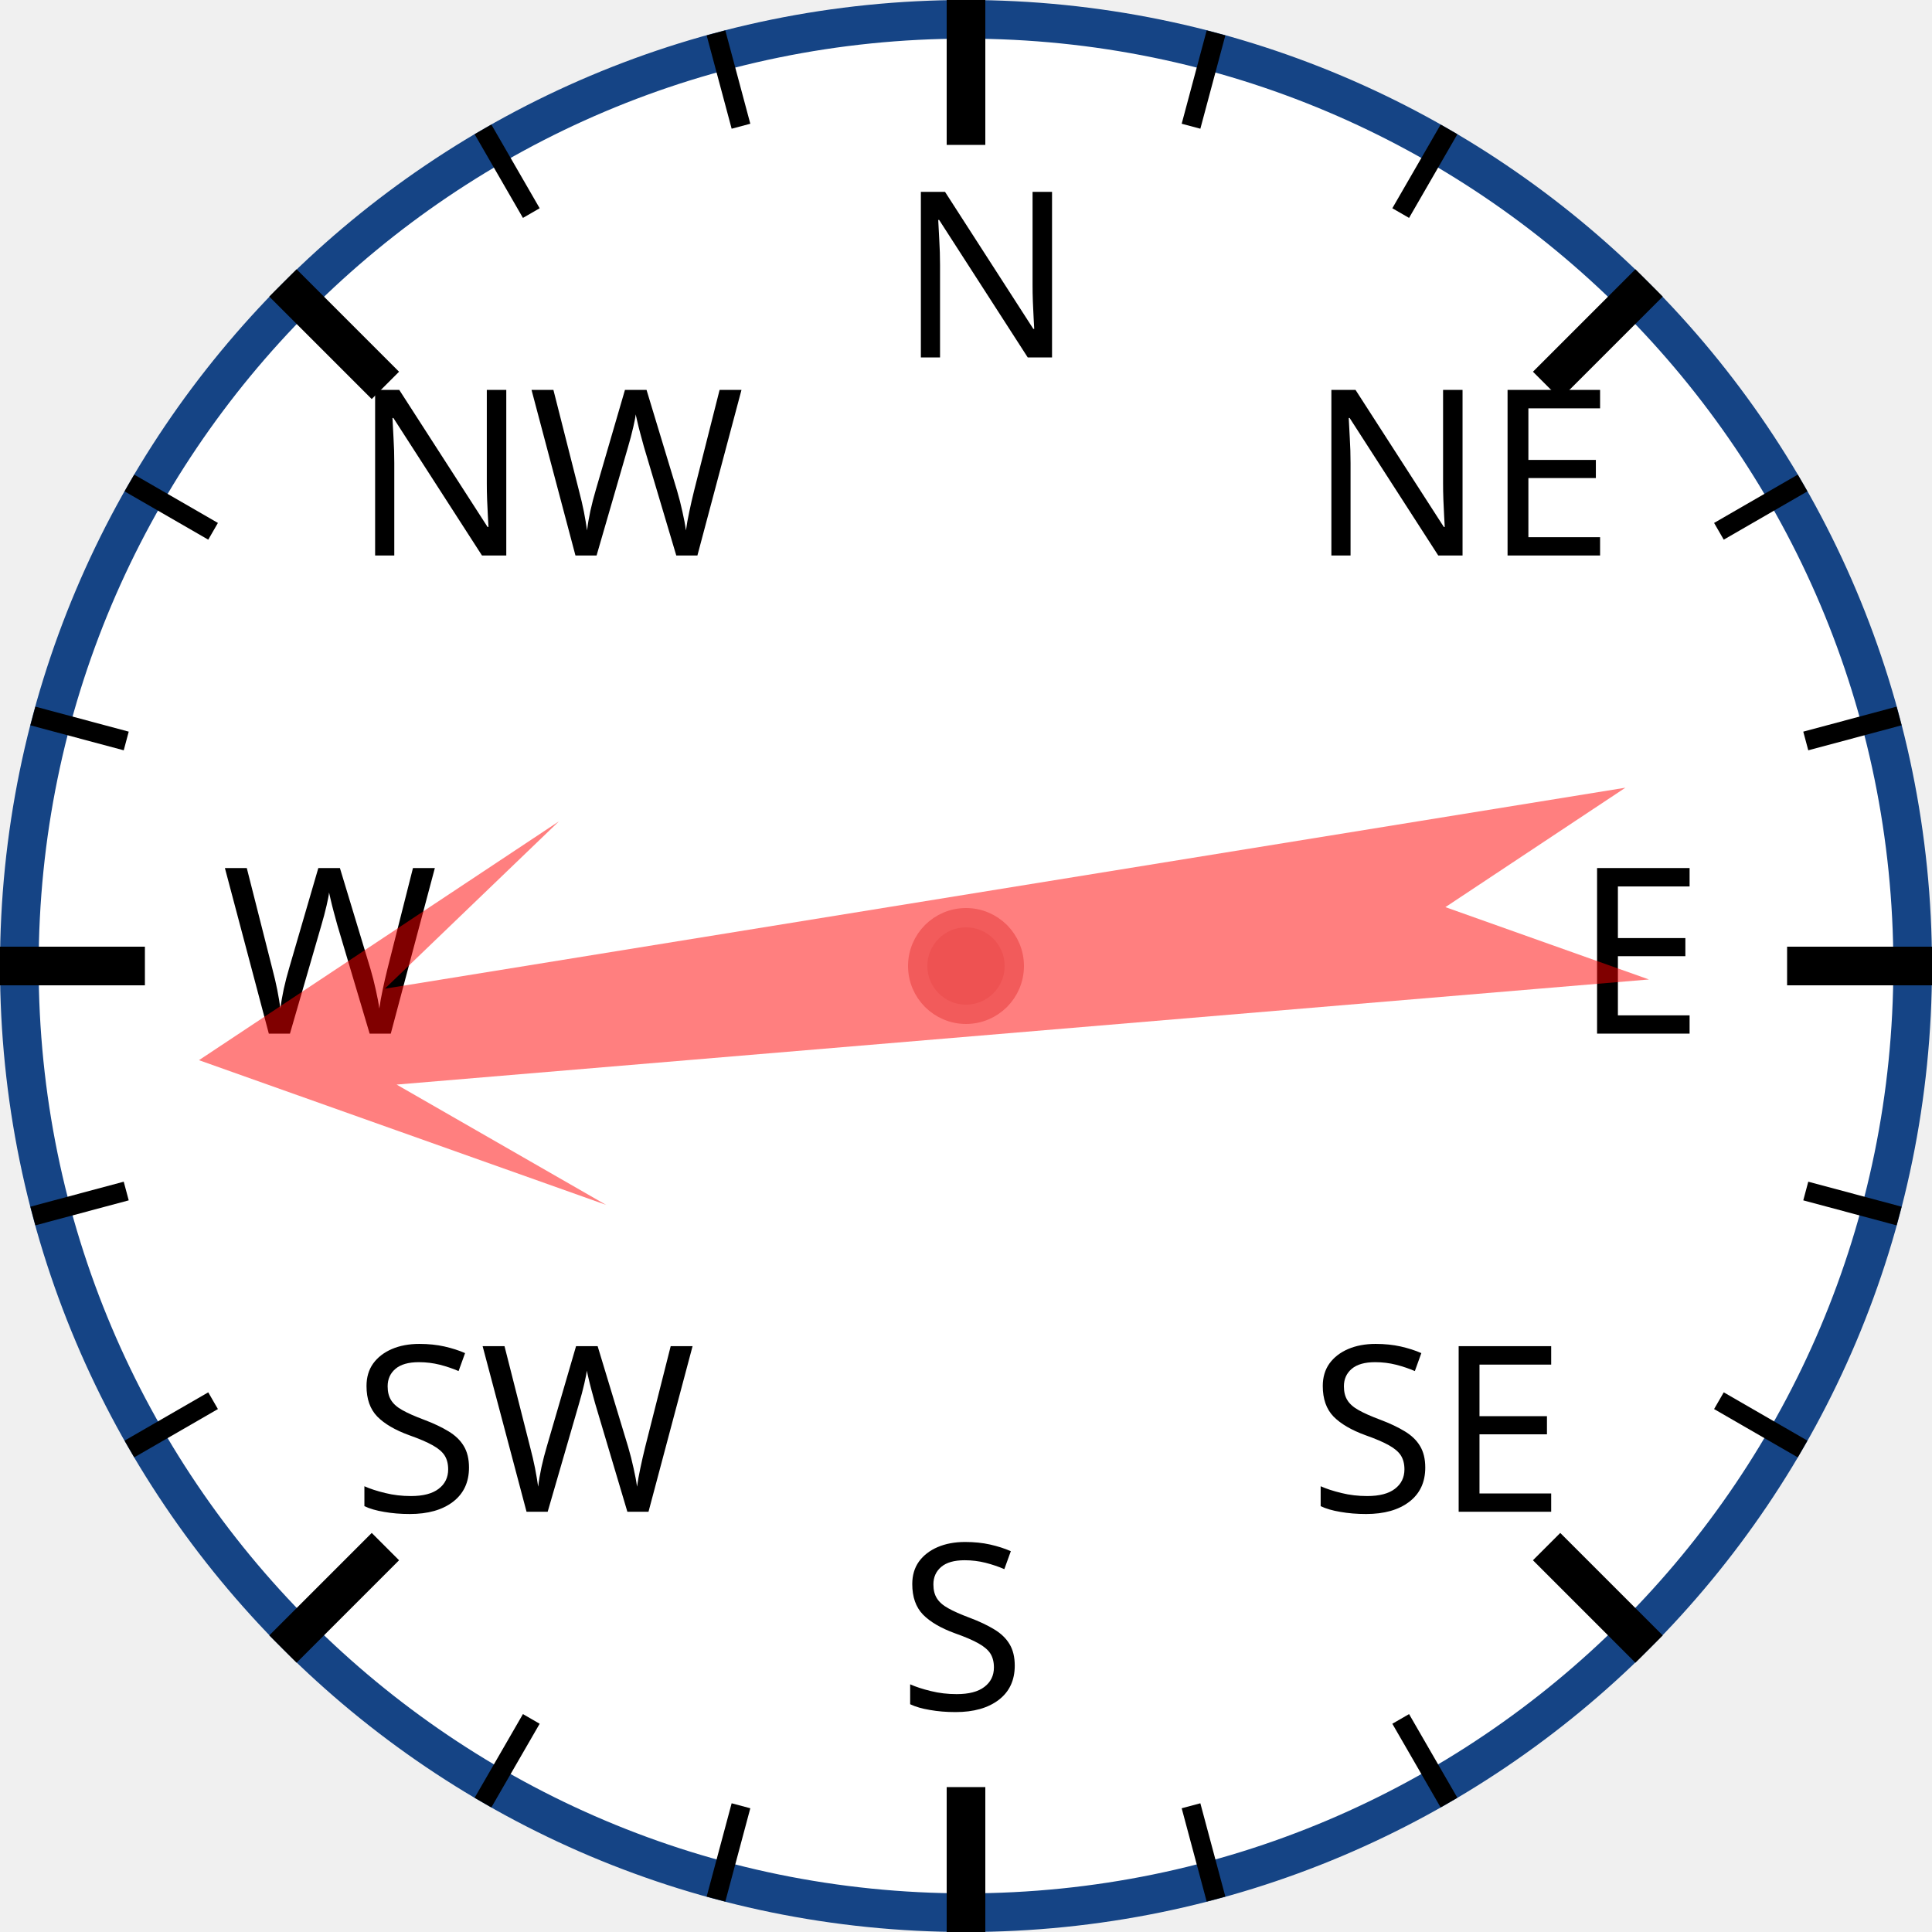
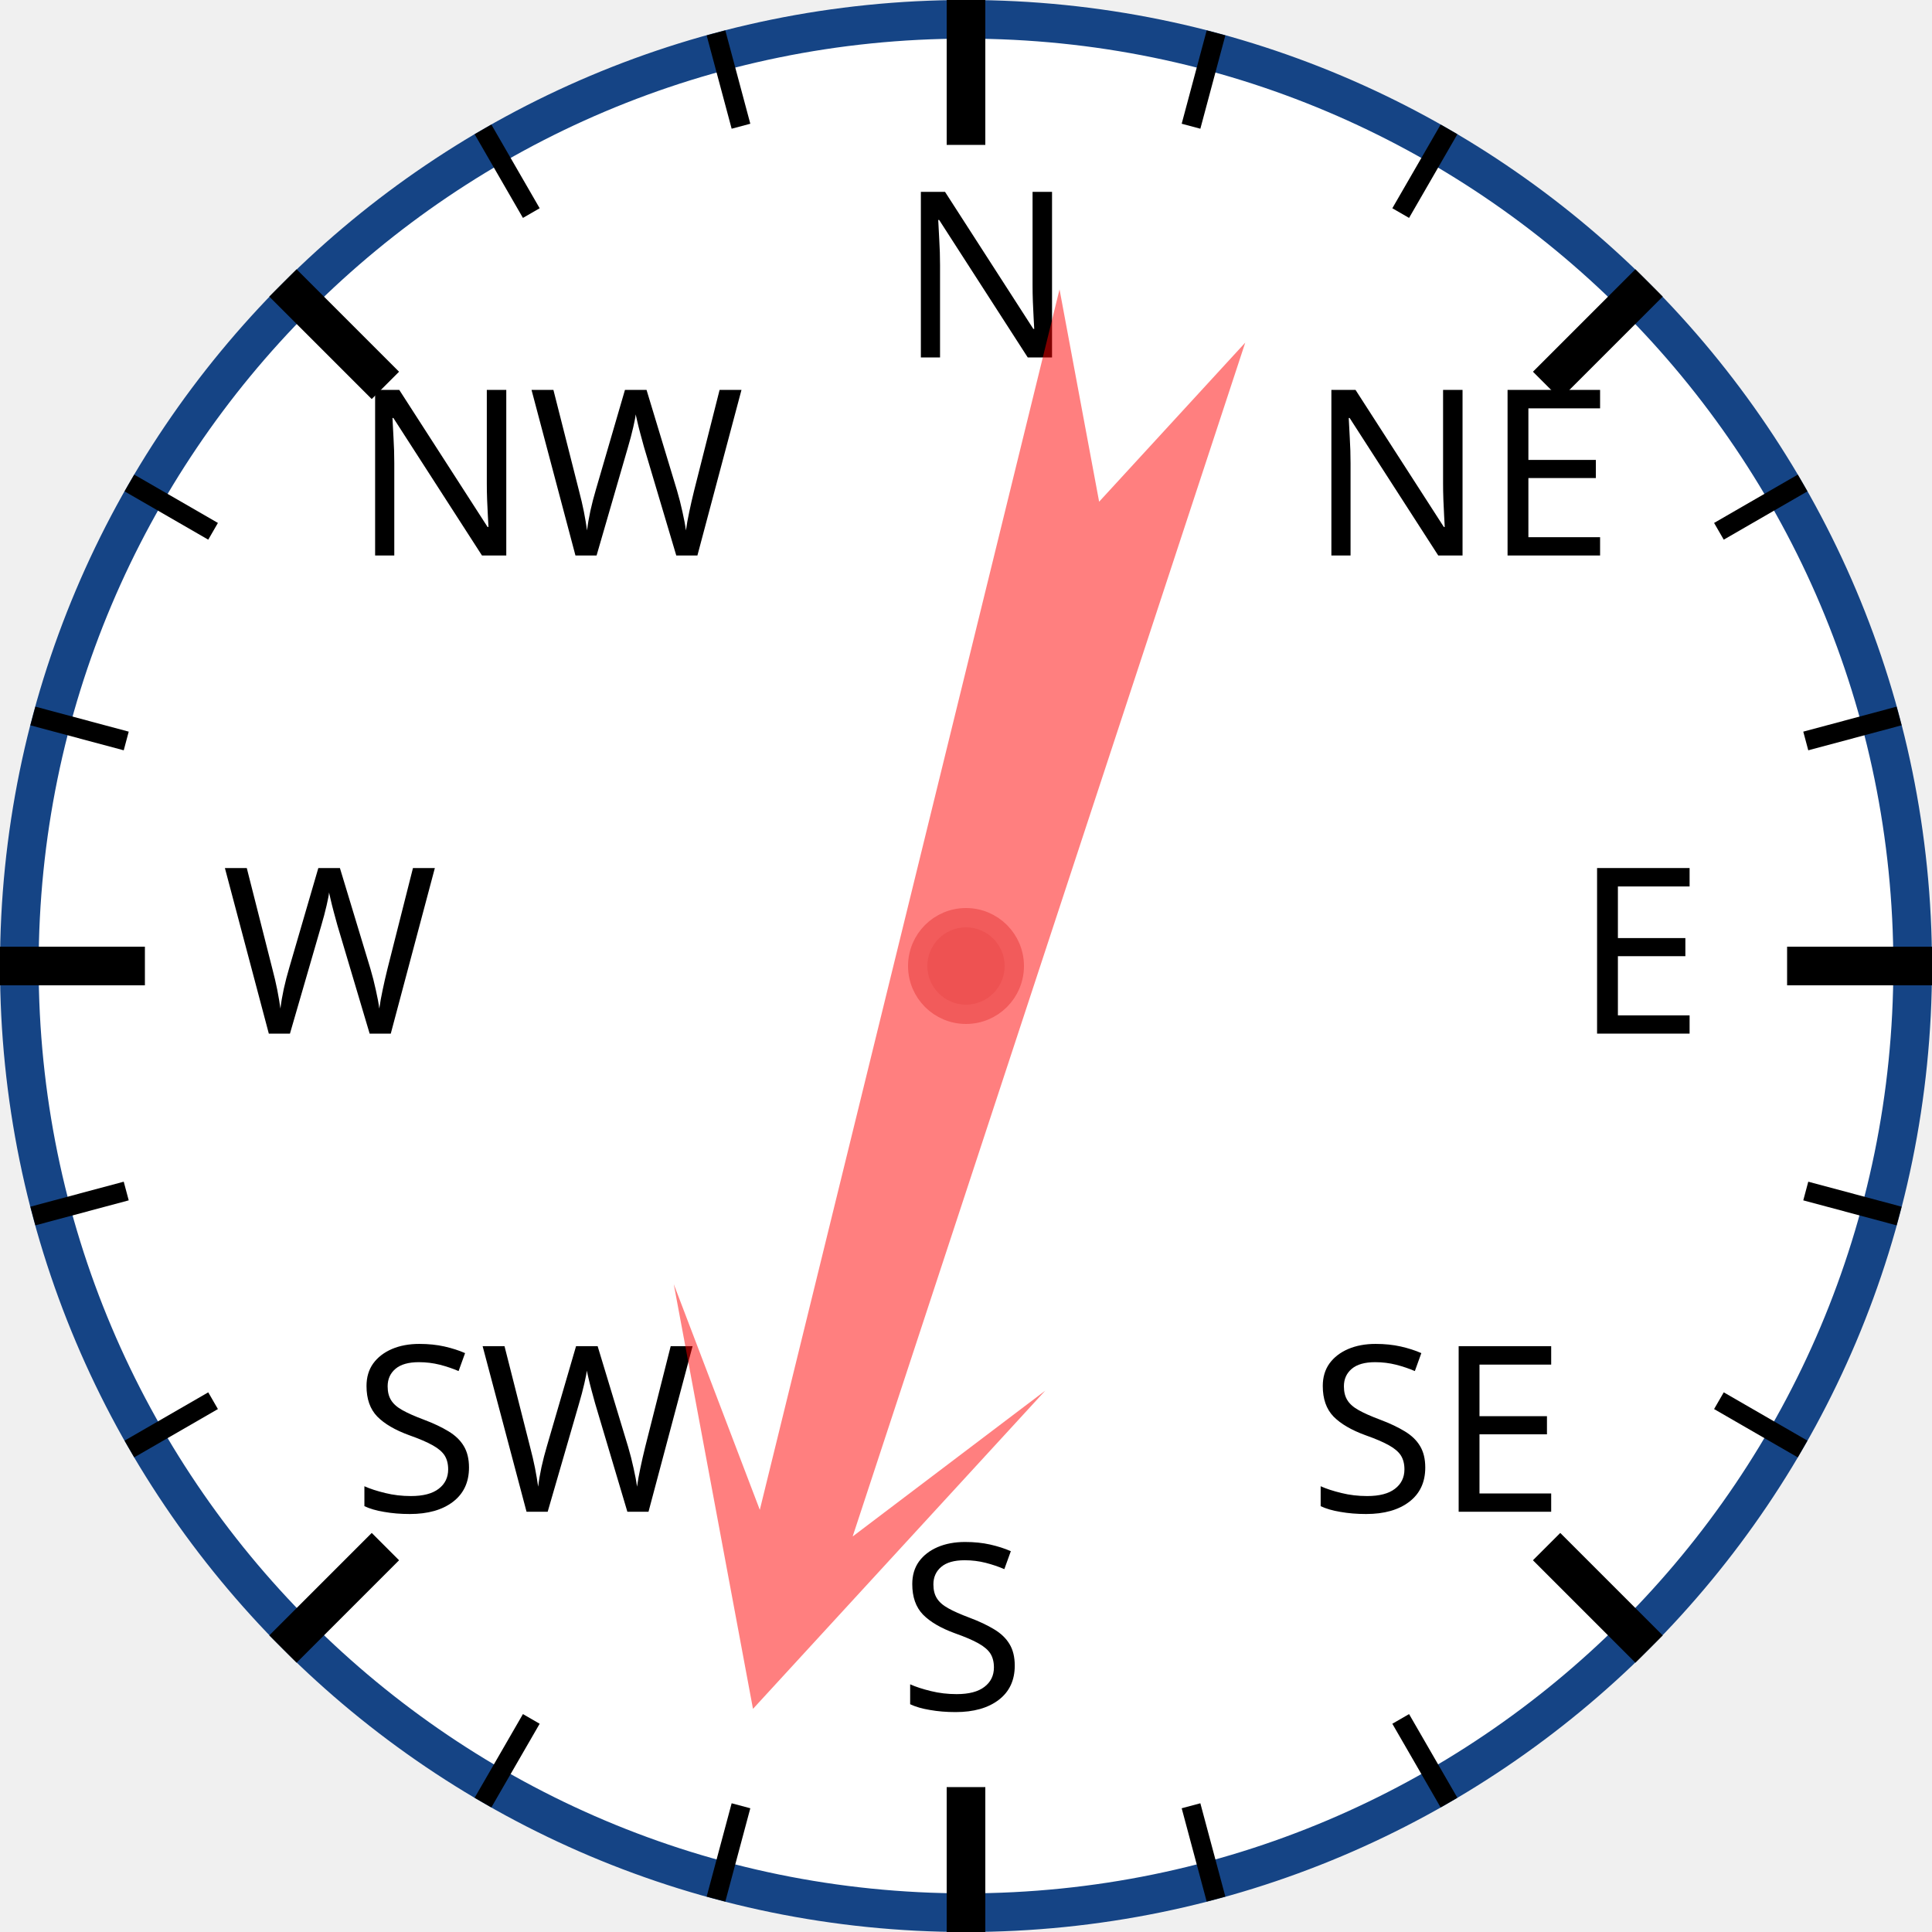
<svg xmlns="http://www.w3.org/2000/svg" width="120px" height="120px" viewBox="0 0 200 200">
  <circle cx="100" cy="100" r="98" style="fill: white; stroke: #154485; stroke-width: 4;" />
  <text x="93.0" y="37.0" style="font-family: sans-serif; font-size: 18pt;">N</text>
  <line x1="100.0" y1="0.0" x2="100.0" y2="15.0" style="stroke: black; stroke-width: 4;" />
  <line x1="74.118" y1="3.407" x2="76.706" y2="13.067" style="stroke: black; stroke-width: 2;" />
  <line x1="50" y1="13.397" x2="55" y2="22.058" style="stroke: black; stroke-width: 2;" />
  <text x="36.503" y="57.503" style="font-family: sans-serif; font-size: 18pt;">NW</text>
  <line x1="29.289" y1="29.289" x2="39.896" y2="39.896" style="stroke: black; stroke-width: 4;" />
  <line x1="13.397" y1="50" x2="22.058" y2="55" style="stroke: black; stroke-width: 2;" />
  <line x1="3.407" y1="74.118" x2="13.067" y2="76.706" style="stroke: black; stroke-width: 2;" />
  <text x="23.0" y="107.0" style="font-family: sans-serif; font-size: 18pt;">W</text>
  <line x1="0.0" y1="100.0" x2="15.0" y2="100.0" style="stroke: black; stroke-width: 4;" />
  <line x1="3.407" y1="125.882" x2="13.067" y2="123.294" style="stroke: black; stroke-width: 2;" />
  <line x1="13.397" y1="150" x2="22.058" y2="145" style="stroke: black; stroke-width: 2;" />
  <text x="36.503" y="156.497" style="font-family: sans-serif; font-size: 18pt;">SW</text>
  <line x1="29.289" y1="170.711" x2="39.896" y2="160.104" style="stroke: black; stroke-width: 4;" />
  <line x1="50" y1="186.603" x2="55" y2="177.942" style="stroke: black; stroke-width: 2;" />
  <line x1="74.118" y1="196.593" x2="76.706" y2="186.933" style="stroke: black; stroke-width: 2;" />
  <text x="93" y="177.0" style="font-family: sans-serif; font-size: 18pt;">S</text>
  <line x1="100" y1="200.0" x2="100" y2="185.0" style="stroke: black; stroke-width: 4;" />
  <line x1="125.882" y1="196.593" x2="123.294" y2="186.933" style="stroke: black; stroke-width: 2;" />
  <line x1="150.0" y1="186.603" x2="145.0" y2="177.942" style="stroke: black; stroke-width: 2;" />
  <text x="135.497" y="156.497" style="font-family: sans-serif; font-size: 18pt;">SE</text>
  <line x1="170.711" y1="170.711" x2="160.104" y2="160.104" style="stroke: black; stroke-width: 4;" />
  <line x1="186.603" y1="150" x2="177.942" y2="145" style="stroke: black; stroke-width: 2;" />
  <line x1="196.593" y1="125.882" x2="186.933" y2="123.294" style="stroke: black; stroke-width: 2;" />
  <text x="163.0" y="107" style="font-family: sans-serif; font-size: 18pt;">E</text>
  <line x1="200.0" y1="100" x2="185.0" y2="100" style="stroke: black; stroke-width: 4;" />
  <line x1="196.593" y1="74.118" x2="186.933" y2="76.706" style="stroke: black; stroke-width: 2;" />
  <line x1="186.603" y1="50" x2="177.942" y2="55" style="stroke: black; stroke-width: 2;" />
  <text x="135.497" y="57.503" style="font-family: sans-serif; font-size: 18pt;">NE</text>
  <line x1="170.711" y1="29.289" x2="160.104" y2="39.896" style="stroke: black; stroke-width: 4;" />
  <line x1="150" y1="13.397" x2="145" y2="22.058" style="stroke: black; stroke-width: 2;" />
  <line x1="125.882" y1="3.407" x2="123.294" y2="13.067" style="stroke: black; stroke-width: 2;" />
-   <polygon points="100 20 120 60 105 40 110 170 100 150 90 170 95 40 80 60" style="fill: red; fill-opacity: 0.5;" transform="rotate(263,100,100)" />
+   <polygon points="100 20 120 60 105 40 110 170 100 150 90 170 95 40 80 60" style="fill: red; fill-opacity: 0.5;" transform="rotate(196,100,100)" />
  <circle cx="100" cy="100" r="5" style="fill: #EE5252; stroke: #F25B5B; stroke-width: 2;" />
</svg>
